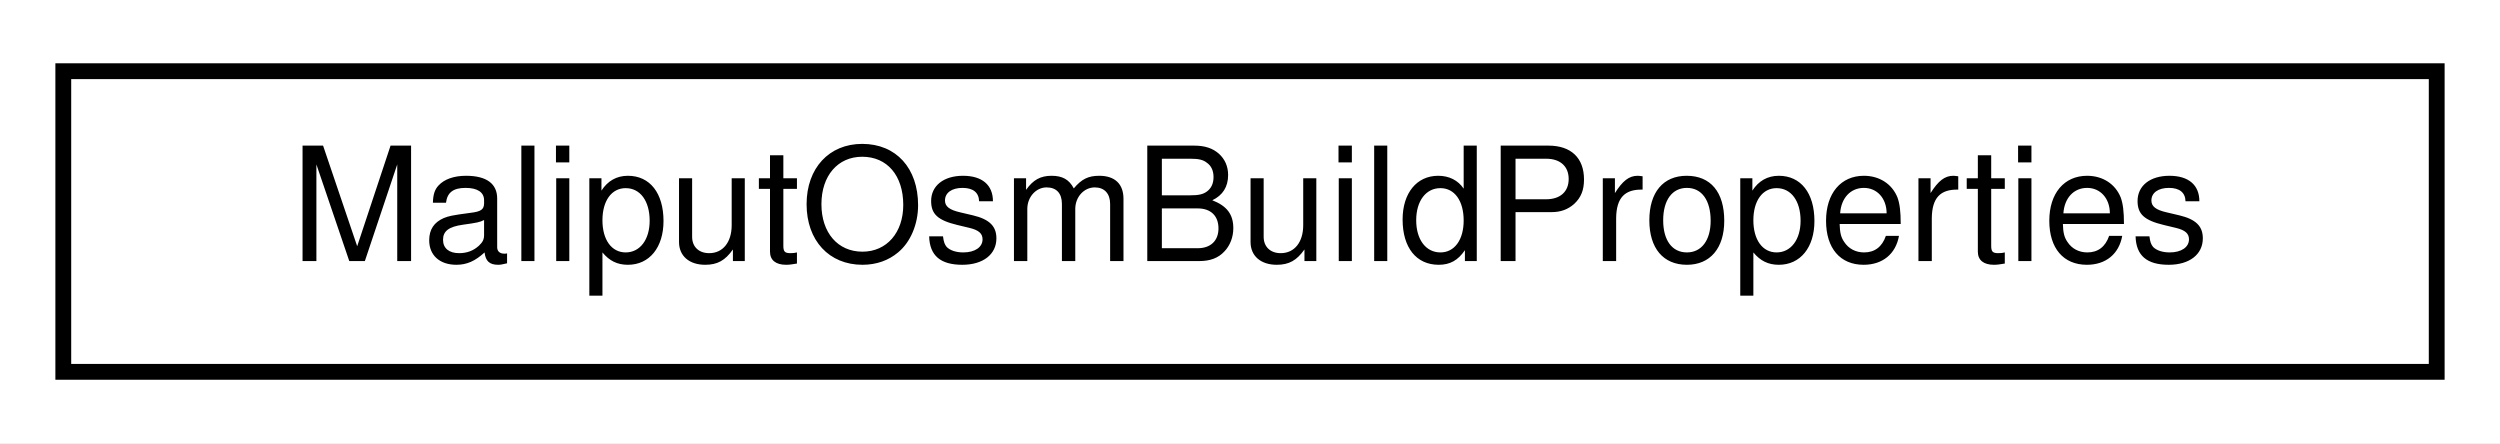
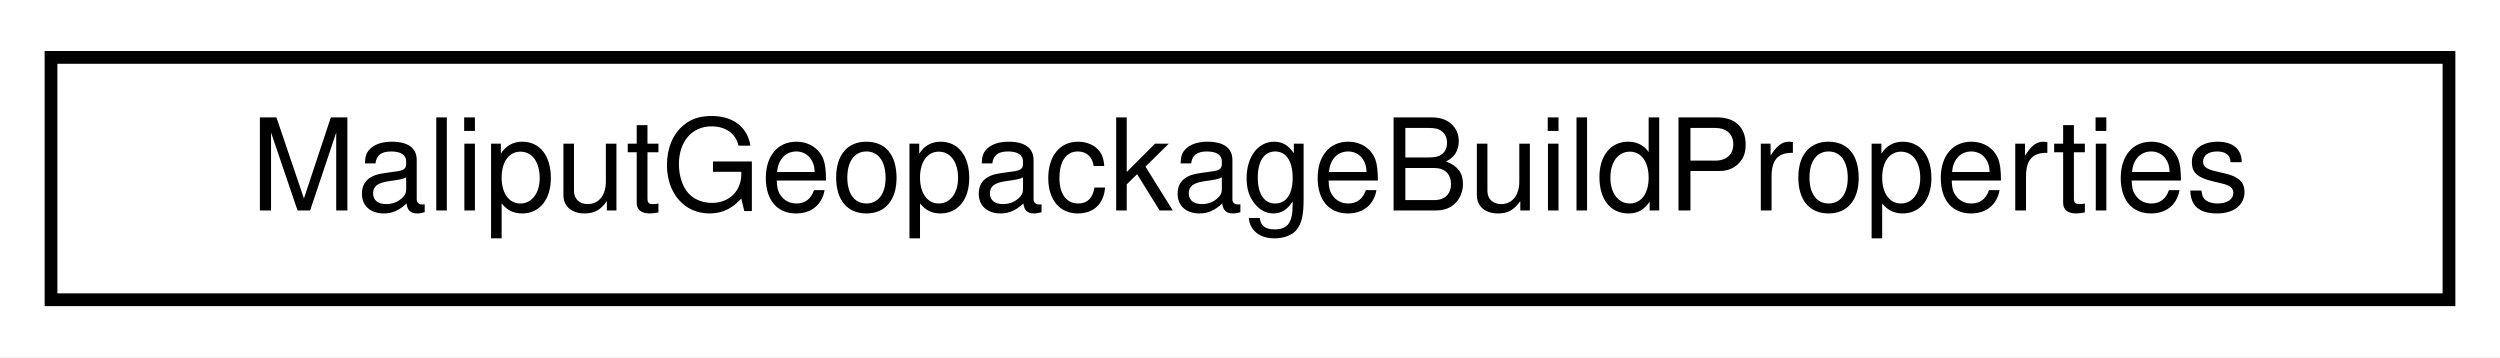
- <svg xmlns="http://www.w3.org/2000/svg" xmlns:xlink="http://www.w3.org/1999/xlink" width="158pt" height="28pt" viewBox="0.00 0.00 158.00 28.00">
+ <svg xmlns="http://www.w3.org/2000/svg" xmlns:xlink="http://www.w3.org/1999/xlink" width="196pt" height="28pt" viewBox="0.00 0.00 196.00 28.00">
  <g id="graph0" class="graph" transform="scale(1 1) rotate(0) translate(4 24)">
-     <polygon fill="white" stroke="transparent" points="-4,4 -4,-24 154,-24 154,4 -4,4" />
+     <polygon fill="white" stroke="transparent" points="-4,4 -4,-24 192,-24 192,4 -4,4" />
    <g id="node1" class="node">
      <g id="a_node1">
-         <a xlink:href="structmaliput_1_1integration_1_1_maliput_osm_build_properties.html" target="_top" xlink:title="Contains the attributes needed for building a maliput_osm RoadNetwork.">
-           <polygon fill="white" stroke="black" points="0,-0.5 0,-19.5 150,-19.5 150,-0.5 0,-0.5" />
-           <text text-anchor="middle" x="75" y="-7.5" font-family="Helvetica,sans-Serif" font-size="10.00">MaliputOsmBuildProperties</text>
+         <a xlink:href="structmaliput_1_1integration_1_1_maliput_geopackage_build_properties.html" target="_top" xlink:title="Contains the attributes needed for building a maliput_geopackage RoadNetwork.">
+           <polygon fill="white" stroke="black" points="0,-0.5 0,-19.5 188,-19.5 188,-0.5 0,-0.5" />
+           <text text-anchor="middle" x="94" y="-7.5" font-family="Helvetica,sans-Serif" font-size="10.00">MaliputGeopackageBuildProperties</text>
        </a>
      </g>
    </g>
  </g>
</svg>
